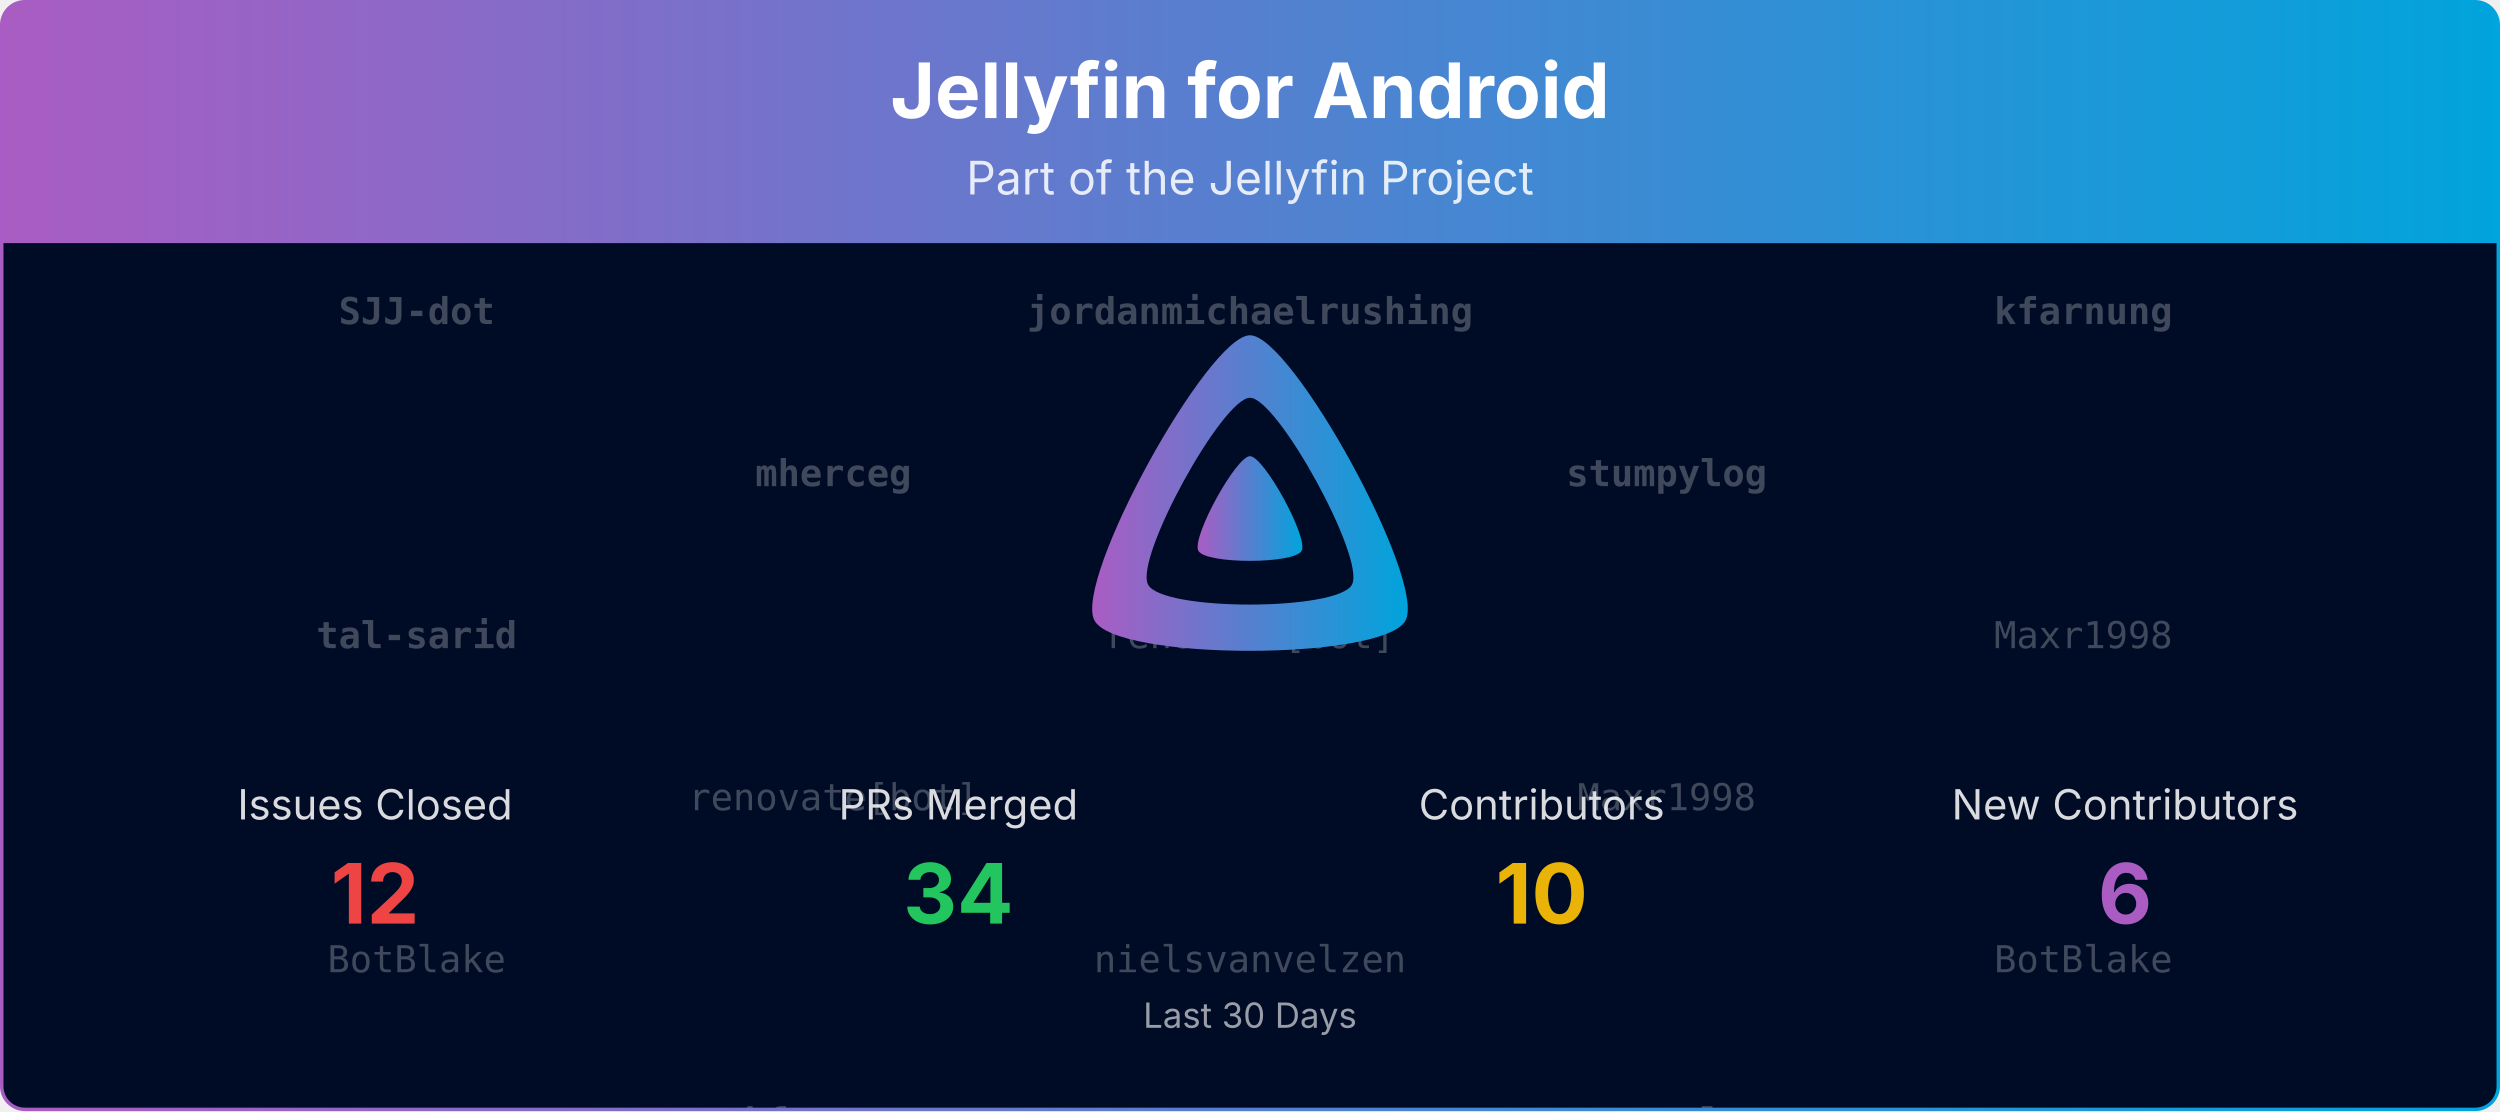
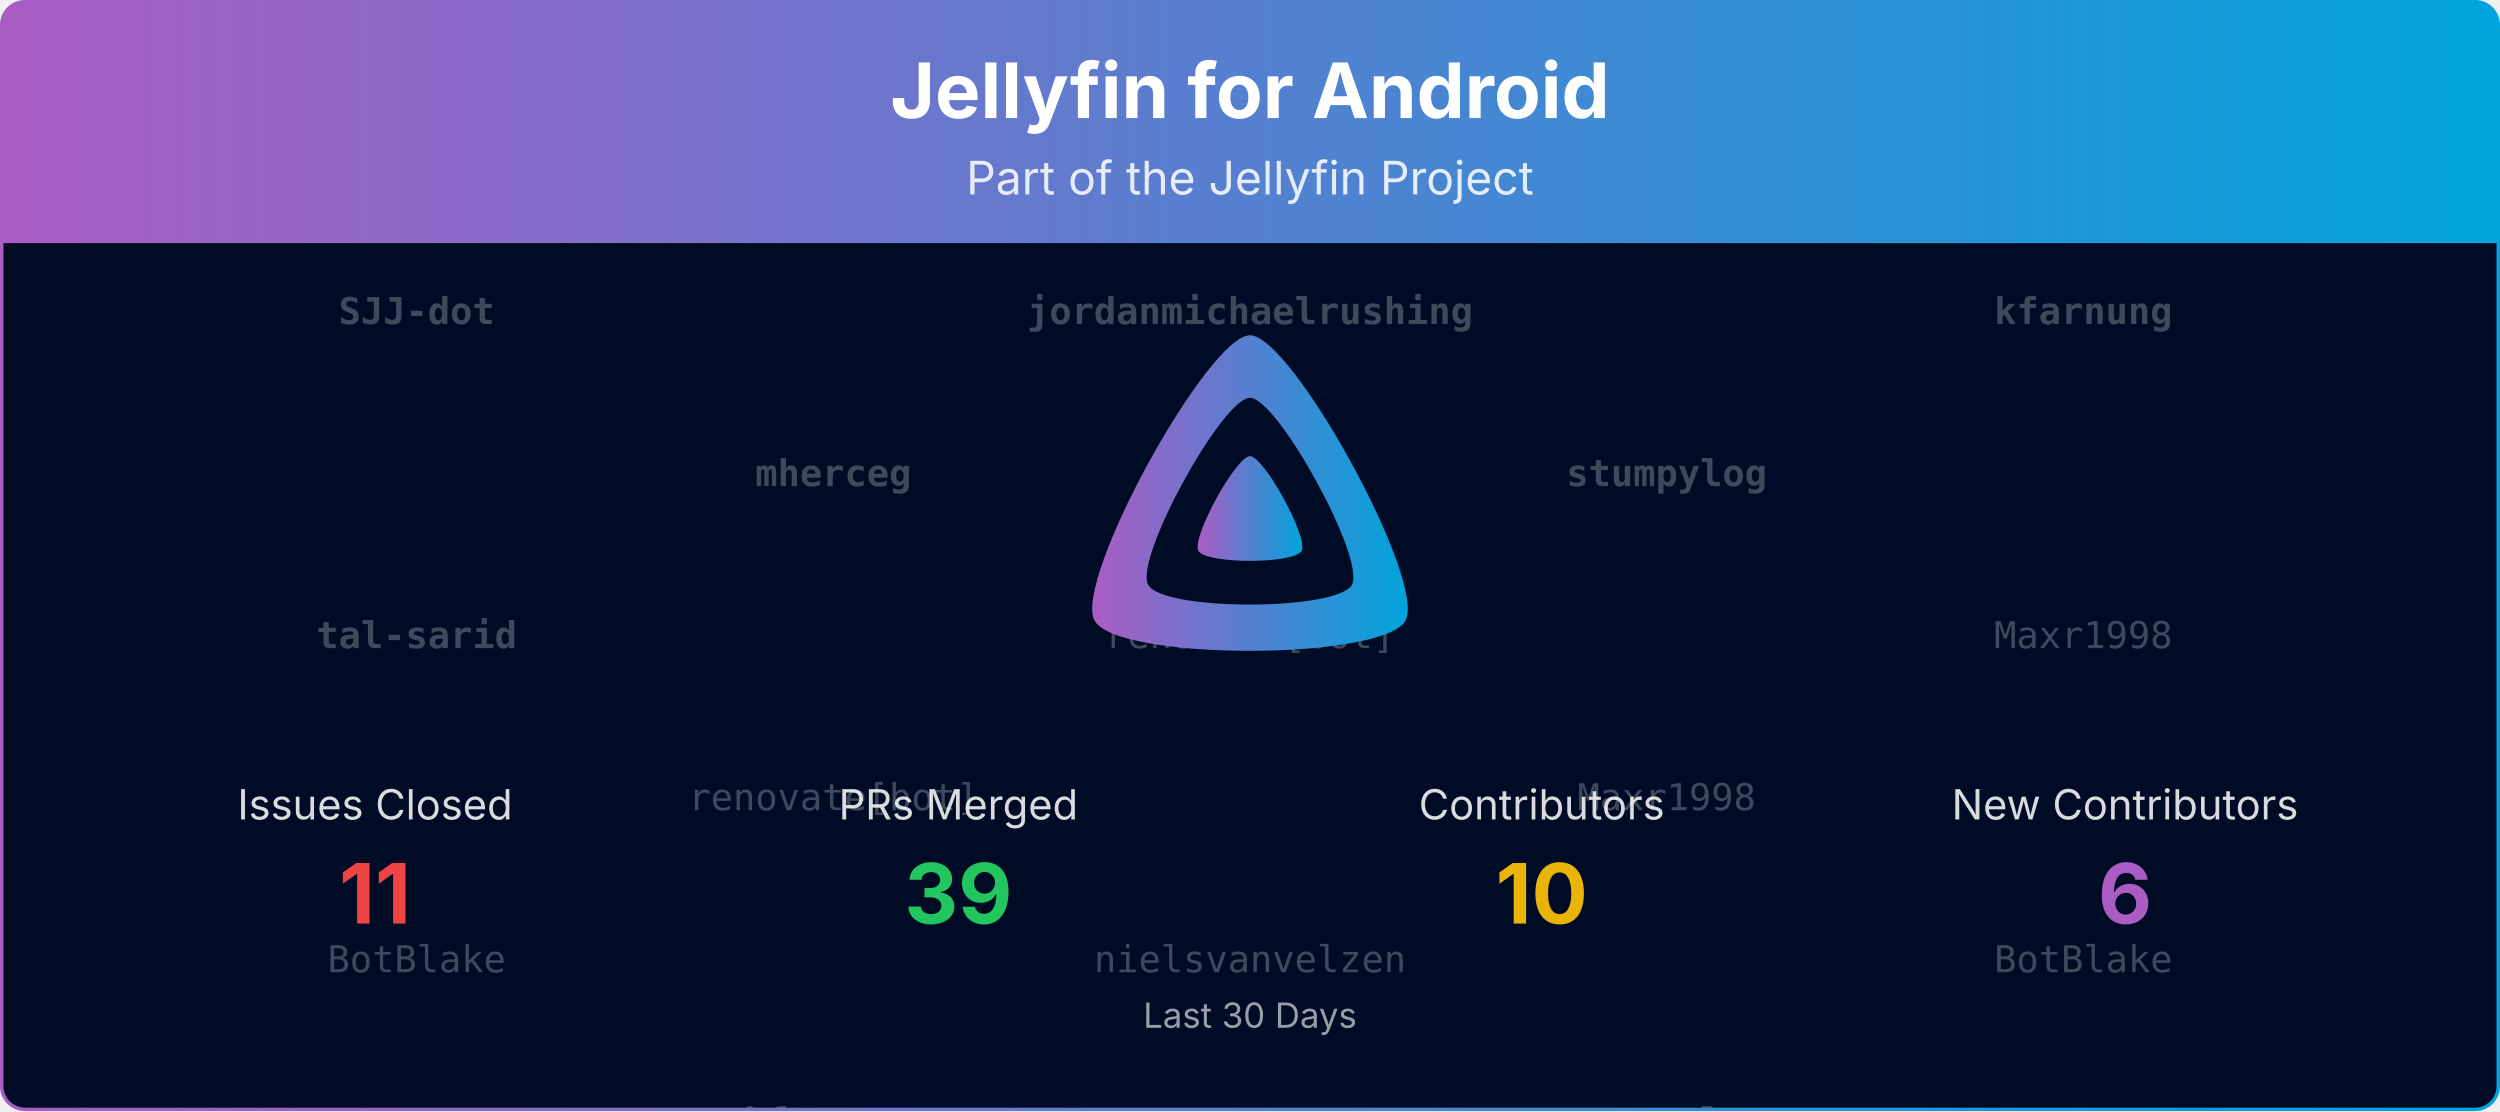
<svg xmlns="http://www.w3.org/2000/svg" viewBox="0 0 1080 480" width="100%" role="img" aria-label="Jellyfin for Android">
  <defs>
    <linearGradient id="banner-jellyfin-android-grad" x1="0" y1="0" x2="1" y2="0">
      <stop offset="0%" stop-color="#AA5CC3" />
      <stop offset="100%" stop-color="#00A4DC" />
    </linearGradient>
    <clipPath id="banner-jellyfin-android-grad-clip">
      <rect x="0.75" y="0.75" width="1078.5" height="478.5" rx="10" ry="10" />
    </clipPath>
  </defs>
  <defs>
    <clipPath id="banner-jellyfin-android-grad-rain-clip">
      <rect x="0.75" y="105" width="1078.5" height="374.25" />
    </clipPath>
  </defs>
  <g clip-path="url(#banner-jellyfin-android-grad-clip)">
    <path d="M0.75,10.75 A10.0,10.0 0 0 1 10.75,0.75 L1069.25,0.75 A10.0,10.0 0 0 1 1079.25,10.75 L1079.25,105.00 L0.75,105.00 Z" fill="url(#banner-jellyfin-android-grad)" />
    <text x="540.0" y="51" text-anchor="middle" font-size="33" font-weight="700" font-family="Plus Jakarta Sans, system-ui, -apple-system, Segoe UI, sans-serif" fill="#ffffff">Jellyfin for Android</text>
    <text x="540.0" y="84" text-anchor="middle" font-size="20" font-family="Plus Jakarta Sans, system-ui, -apple-system, Segoe UI, sans-serif" fill="#ffffff" opacity="0.85">Part of the Jellyfin Project</text>
    <rect x="0.75" y="105" width="1078.5" height="374.25" fill="#000b25" />
    <g opacity="0.25" clip-path="url(#banner-jellyfin-android-grad-rain-clip)" font-family="ui-monospace, SFMono-Regular, Menlo, Consolas, monospace" font-size="16" fill="#ffffff" text-anchor="middle">
      <g transform="translate(180.00,105)">
        <g>
          <animateTransform attributeName="transform" type="translate" values="0,-420;0,0" dur="10.00s" begin="-0.00s" repeatCount="indefinite" />
          <text y="35.0" font-weight="700">SJJ-dot</text>
          <text y="175.0" font-weight="700">tal-sarid</text>
          <text y="315.0">BotBlake</text>
          <text y="455.0" font-weight="700">SJJ-dot</text>
          <text y="595.0" font-weight="700">tal-sarid</text>
          <text y="735.0">BotBlake</text>
        </g>
      </g>
      <g transform="translate(540.00,105)">
        <g>
          <animateTransform attributeName="transform" type="translate" values="0,-420;0,0" dur="10.00s" begin="-1.91s" repeatCount="indefinite" />
          <text y="35.0" font-weight="700">jordanmichaelrushing</text>
          <text y="175.0">renovate[bot]</text>
          <text y="315.0">nielsvanvelzen</text>
          <text y="455.0" font-weight="700">jordanmichaelrushing</text>
          <text y="595.0">renovate[bot]</text>
          <text y="735.0">nielsvanvelzen</text>
        </g>
      </g>
      <g transform="translate(900.00,105)">
        <g>
          <animateTransform attributeName="transform" type="translate" values="0,-420;0,0" dur="10.00s" begin="-3.82s" repeatCount="indefinite" />
          <text y="35.0" font-weight="700">kfarnung</text>
          <text y="175.0">Maxr1998</text>
          <text y="315.0">BotBlake</text>
          <text y="455.0" font-weight="700">kfarnung</text>
          <text y="595.0">Maxr1998</text>
          <text y="735.0">BotBlake</text>
        </g>
      </g>
      <g transform="translate(360.00,105)">
        <g>
          <animateTransform attributeName="transform" type="translate" values="0,-420;0,0" dur="10.00s" begin="-5.73s" repeatCount="indefinite" />
          <text y="105.0" font-weight="700">mherceg</text>
          <text y="245.0">renovate[bot]</text>
          <text y="385.0" font-weight="700">kfarnung</text>
          <text y="525.0" font-weight="700">mherceg</text>
          <text y="665.0">renovate[bot]</text>
          <text y="805.0" font-weight="700">kfarnung</text>
        </g>
      </g>
      <g transform="translate(720.00,105)">
        <g>
          <animateTransform attributeName="transform" type="translate" values="0,-420;0,0" dur="10.00s" begin="-7.64s" repeatCount="indefinite" />
          <text y="105.0" font-weight="700">stumpylog</text>
          <text y="245.0">Maxr1998</text>
          <text y="385.0" font-weight="700">stumpylog</text>
          <text y="525.0" font-weight="700">stumpylog</text>
          <text y="665.0">Maxr1998</text>
          <text y="805.0" font-weight="700">stumpylog</text>
        </g>
      </g>
    </g>
    <g transform="translate(465.00,138.00) scale(0.29297)">
      <path fill="url(#banner-jellyfin-android-grad)" fill-rule="evenodd" d="M256,23.3c-61.6,0-259.8,359.4-229.6,420.1s429.3,60,459.2,0S317.6,23.3,256,23.3zM406.5,390.8c-19.6,39.3-281.1,39.8-300.9,0s110.1-275.3,150.4-275.3S426.1,351.4,406.5,390.8z" />
      <path fill="url(#banner-jellyfin-android-grad)" d="M256,201.6c-20.4,0-86.2,119.3-76.2,139.4s142.5,19.9,152.4,0S276.5,201.6,256,201.6z" />
    </g>
    <text x="162.0" y="354.0" text-anchor="middle" font-size="18" font-family="Plus Jakarta Sans, system-ui, -apple-system, Segoe UI, sans-serif" fill="#ffffff" opacity="0.85">Issues Closed</text>
-     <text x="162.0" y="399.0" text-anchor="middle" font-size="36" font-weight="700" font-family="Plus Jakarta Sans, system-ui, -apple-system, Segoe UI, sans-serif" fill="#ef4444">12</text>
+     <text x="162.0" y="399.0" text-anchor="middle" font-size="36" font-weight="700" font-family="Plus Jakarta Sans, system-ui, -apple-system, Segoe UI, sans-serif" fill="#ef4444">11</text>
    <text x="414.0" y="354.0" text-anchor="middle" font-size="18" font-family="Plus Jakarta Sans, system-ui, -apple-system, Segoe UI, sans-serif" fill="#ffffff" opacity="0.85">PRs Merged</text>
-     <text x="414.0" y="399.0" text-anchor="middle" font-size="36" font-weight="700" font-family="Plus Jakarta Sans, system-ui, -apple-system, Segoe UI, sans-serif" fill="#22c55e">34</text>
+     <text x="414.0" y="399.0" text-anchor="middle" font-size="36" font-weight="700" font-family="Plus Jakarta Sans, system-ui, -apple-system, Segoe UI, sans-serif" fill="#22c55e">39</text>
    <text x="666.0" y="354.0" text-anchor="middle" font-size="18" font-family="Plus Jakarta Sans, system-ui, -apple-system, Segoe UI, sans-serif" fill="#ffffff" opacity="0.85">Contributors</text>
    <text x="666.0" y="399.0" text-anchor="middle" font-size="36" font-weight="700" font-family="Plus Jakarta Sans, system-ui, -apple-system, Segoe UI, sans-serif" fill="#eab308">10</text>
    <text x="918.0" y="354.0" text-anchor="middle" font-size="18" font-family="Plus Jakarta Sans, system-ui, -apple-system, Segoe UI, sans-serif" fill="#ffffff" opacity="0.85">New Contributors</text>
    <text x="918.0" y="399.0" text-anchor="middle" font-size="36" font-weight="700" font-family="Plus Jakarta Sans, system-ui, -apple-system, Segoe UI, sans-serif" fill="#AA5CC3">6</text>
    <text x="540.0" y="444.0" text-anchor="middle" font-size="15" font-family="Plus Jakarta Sans, system-ui, -apple-system, Segoe UI, sans-serif" fill="#ffffff" opacity="0.6">Last 30 Days</text>
  </g>
  <rect x="0.75" y="0.75" width="1078.5" height="478.5" rx="10" ry="10" fill="none" stroke="url(#banner-jellyfin-android-grad)" stroke-width="1.5" />
</svg>
